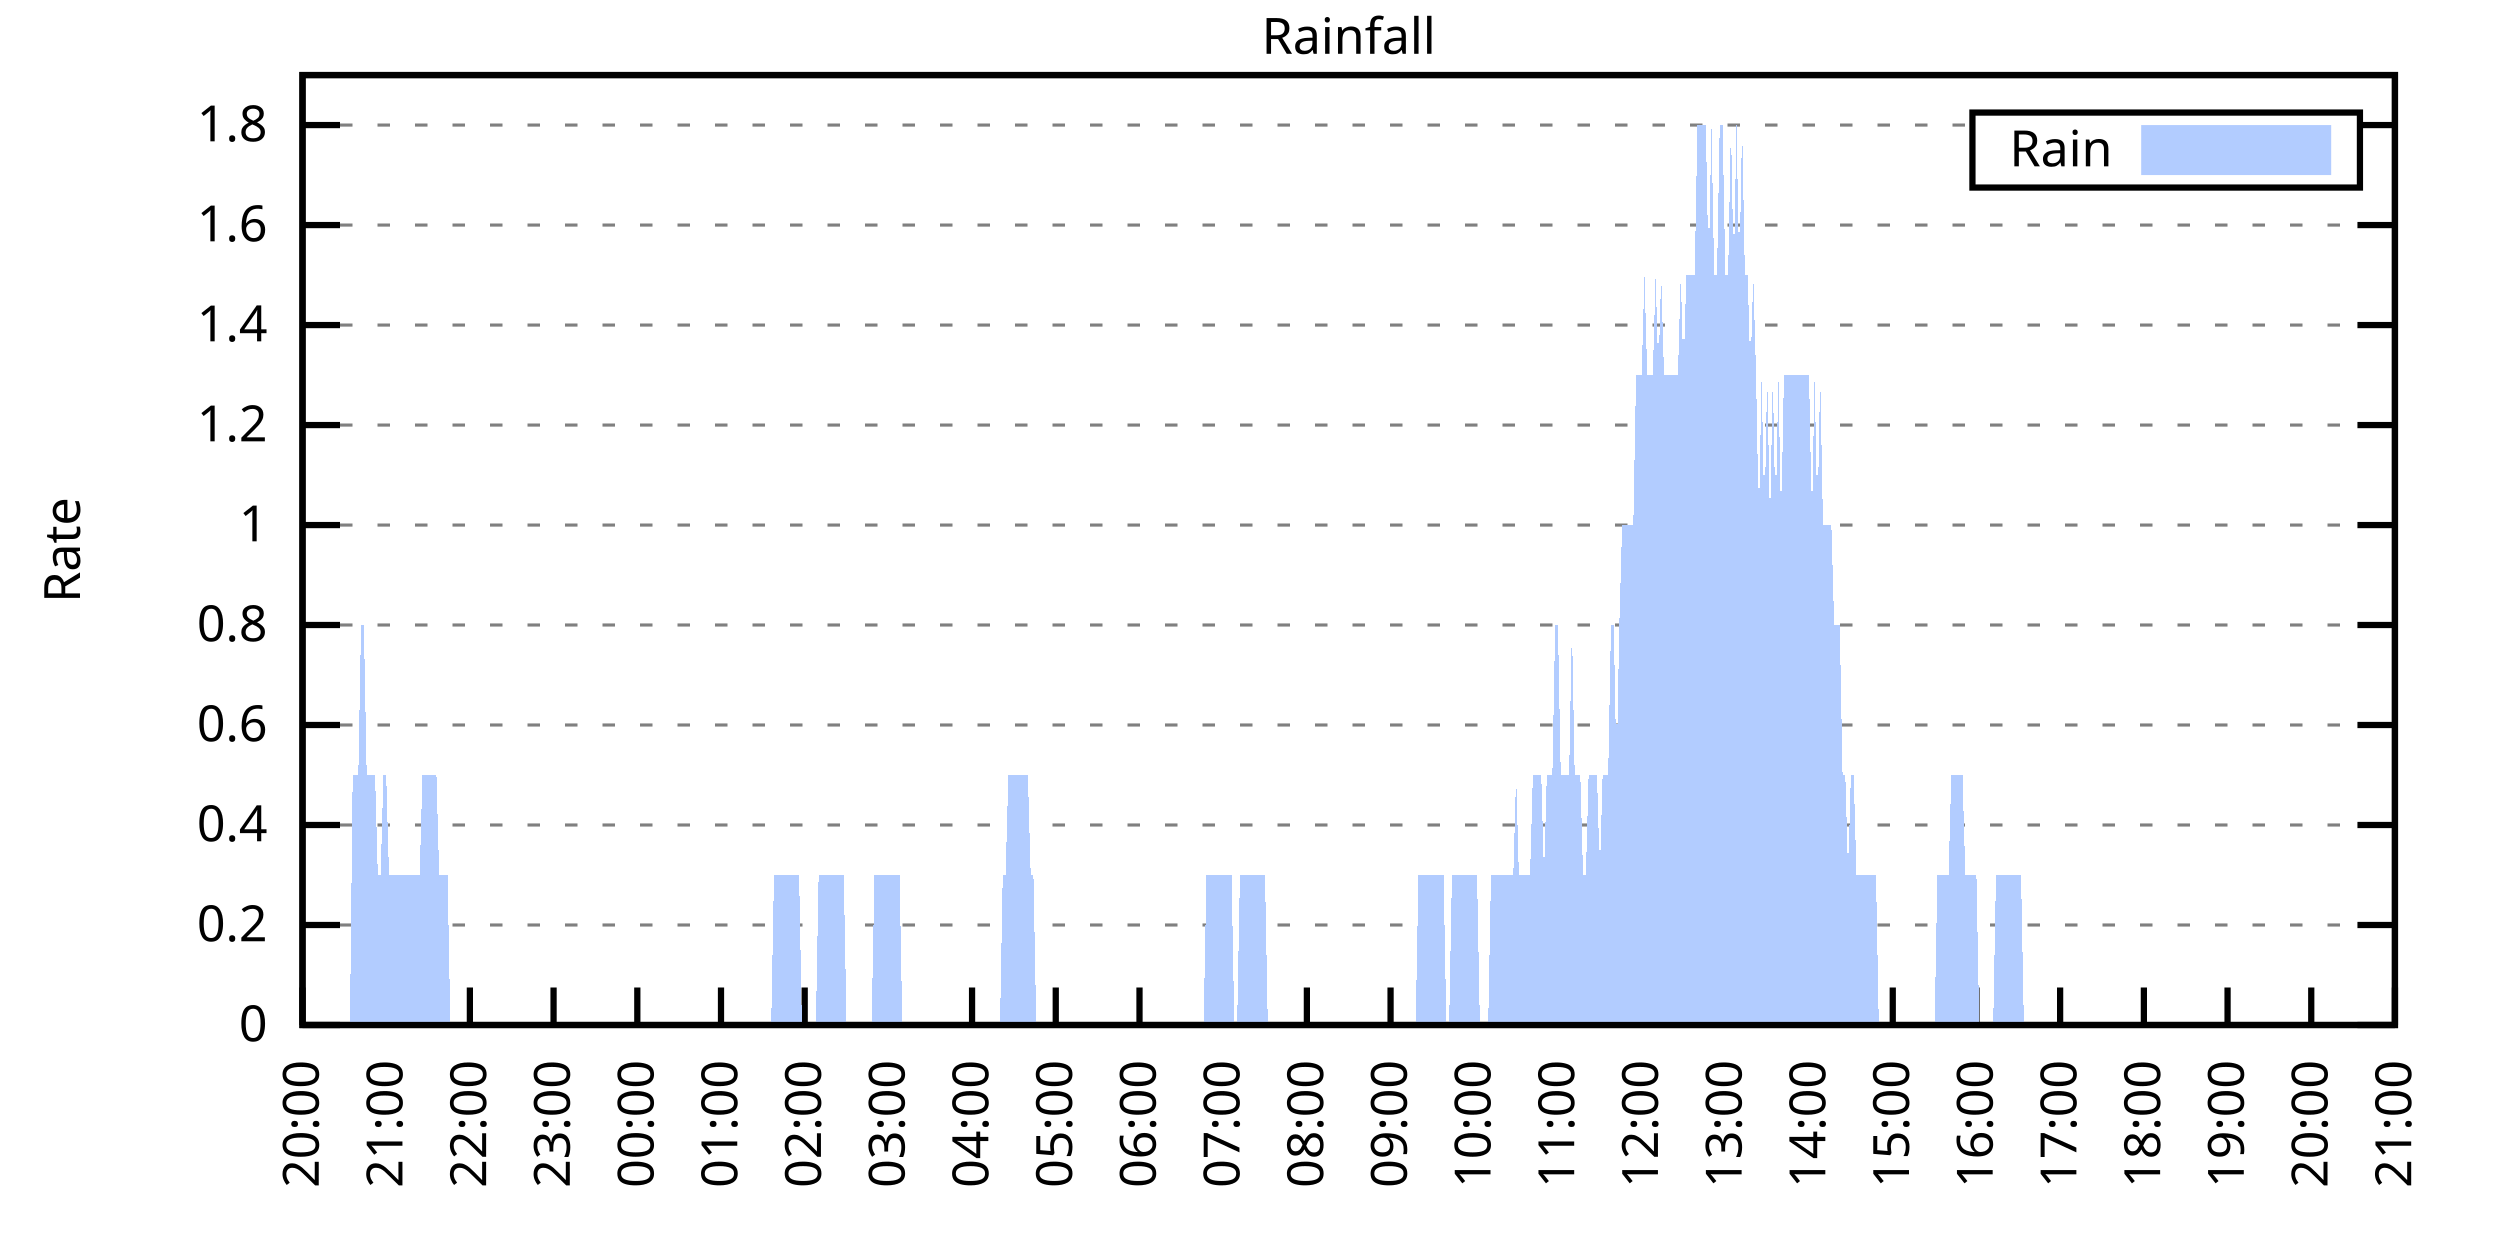
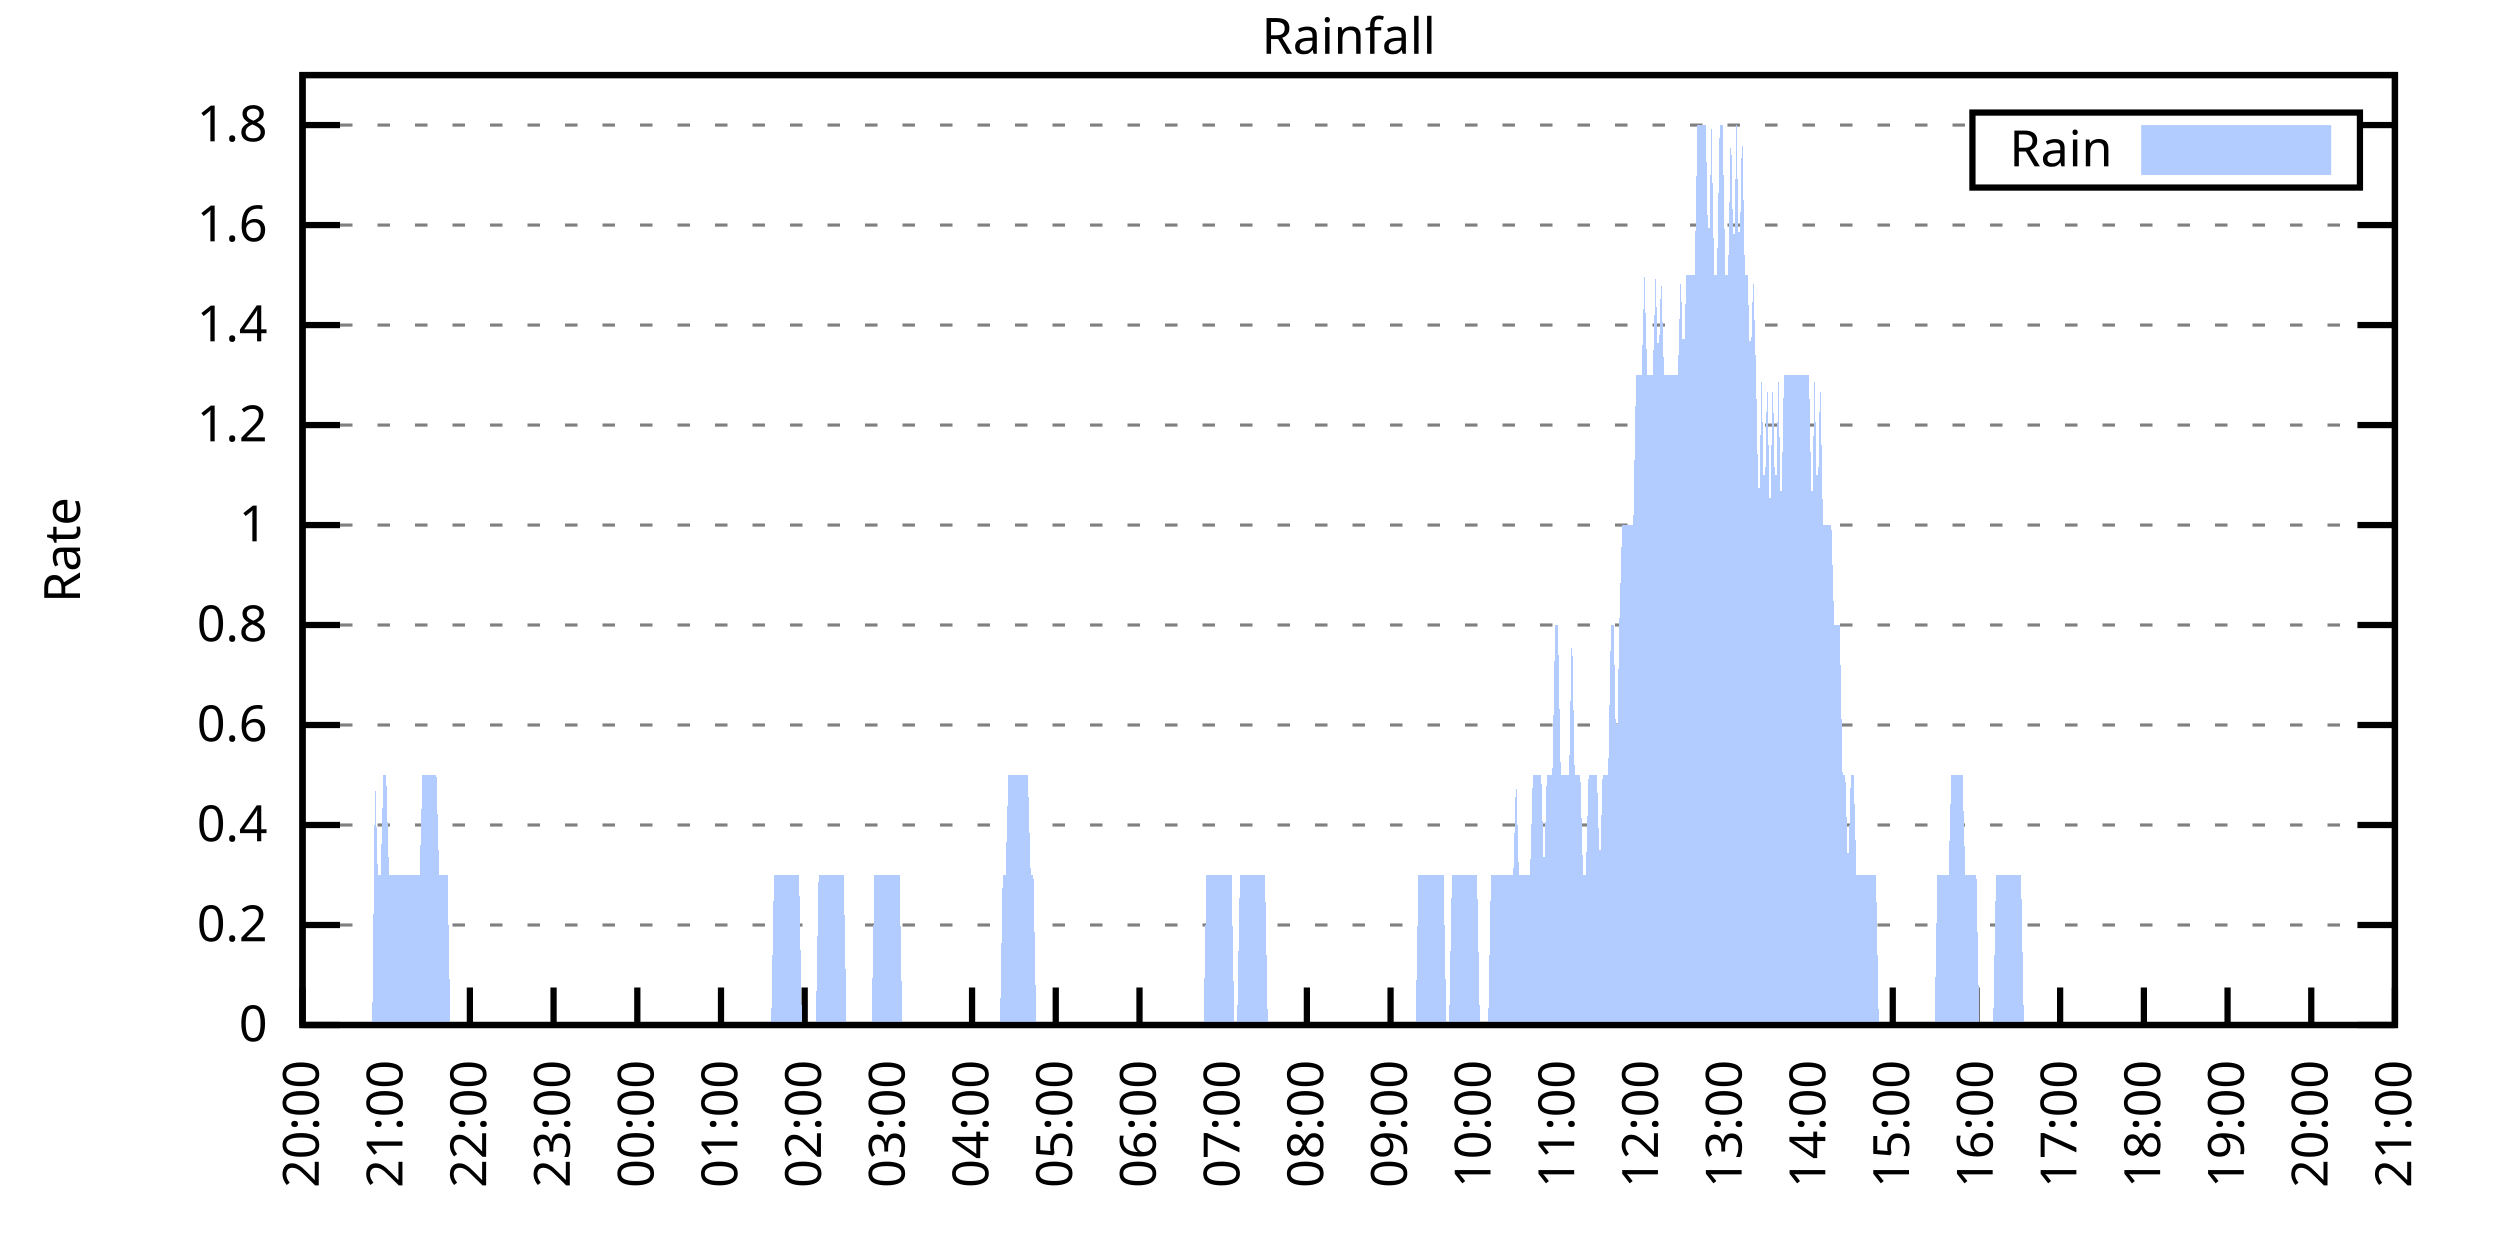
<svg xmlns="http://www.w3.org/2000/svg" xmlns:xlink="http://www.w3.org/1999/xlink" width="400" height="200" viewBox="0 0 400 200">
  <g id="gnuplot_canvas">
    <rect x="0" y="0" width="400" height="200" fill="none" />
    <defs>
      <circle id="gpDot" r="0.5" stroke-width="0.5" stroke="currentColor" />
      <path id="gpPt0" stroke-width="0.333" stroke="currentColor" d="M-1,0 h2 M0,-1 v2" />
      <path id="gpPt1" stroke-width="0.333" stroke="currentColor" d="M-1,-1 L1,1 M1,-1 L-1,1" />
      <path id="gpPt2" stroke-width="0.333" stroke="currentColor" d="M-1,0 L1,0 M0,-1 L0,1 M-1,-1 L1,1 M-1,1 L1,-1" />
      <rect id="gpPt3" stroke-width="0.333" stroke="currentColor" x="-1" y="-1" width="2" height="2" />
      <rect id="gpPt4" stroke-width="0.333" stroke="currentColor" fill="currentColor" x="-1" y="-1" width="2" height="2" />
      <circle id="gpPt5" stroke-width="0.333" stroke="currentColor" cx="0" cy="0" r="1" />
      <use xlink:href="#gpPt5" id="gpPt6" fill="currentColor" stroke="none" />
      <path id="gpPt7" stroke-width="0.333" stroke="currentColor" d="M0,-1.33 L-1.33,0.67 L1.33,0.67 z" />
      <use xlink:href="#gpPt7" id="gpPt8" fill="currentColor" stroke="none" />
      <use xlink:href="#gpPt7" id="gpPt9" stroke="currentColor" transform="rotate(180)" />
      <use xlink:href="#gpPt9" id="gpPt10" fill="currentColor" stroke="none" />
      <use xlink:href="#gpPt3" id="gpPt11" stroke="currentColor" transform="rotate(45)" />
      <use xlink:href="#gpPt11" id="gpPt12" fill="currentColor" stroke="none" />
      <path id="gpPt13" stroke-width="0.333" stroke="currentColor" d="M0,1.330 L1.265,0.411 L0.782,-1.067 L-0.782,-1.076 L-1.265,0.411 z" />
      <use xlink:href="#gpPt13" id="gpPt14" fill="currentColor" stroke="none" />
      <filter id="textbox" filterUnits="objectBoundingBox" x="0" y="0" height="1" width="1">
        <feFlood flood-color="white" flood-opacity="1" result="bgnd" />
        <feComposite in="SourceGraphic" in2="bgnd" operator="atop" />
      </filter>
      <filter id="greybox" filterUnits="objectBoundingBox" x="0" y="0" height="1" width="1">
        <feFlood flood-color="lightgrey" flood-opacity="1" result="grey" />
        <feComposite in="SourceGraphic" in2="grey" operator="atop" />
      </filter>
    </defs>
    <g fill="none" color="white" stroke="currentColor" stroke-width="1.00" stroke-linecap="butt" stroke-linejoin="miter">
</g>
    <g fill="none" color="black" stroke="currentColor" stroke-width="1.00" stroke-linecap="butt" stroke-linejoin="miter">
      <g stroke="none" shape-rendering="crispEdges">
        <polygon fill="rgb(255, 255, 255)" points="48.40,164.00 383.18,164.00 383.18,12.02 48.40,12.02 " />
      </g>
    </g>
    <g fill="none" color="black" stroke="currentColor" stroke-width="1.00" stroke-linecap="butt" stroke-linejoin="miter">
</g>
    <g fill="none" color="black" stroke="black" stroke-width="0.50" stroke-linecap="butt" stroke-linejoin="miter">
</g>
    <g fill="none" color="gray" stroke="currentColor" stroke-width="0.50" stroke-linecap="butt" stroke-linejoin="miter">
      <path stroke="gray" stroke-dasharray="2,4" class="gridline" d="M48.40,164.00 L383.19,164.00  " />
    </g>
    <g fill="none" color="gray" stroke="gray" stroke-width="1.00" stroke-linecap="butt" stroke-linejoin="miter">
</g>
    <g fill="none" color="black" stroke="currentColor" stroke-width="1.00" stroke-linecap="butt" stroke-linejoin="miter">
      <path stroke="black" d="M48.40,164.00 L54.40,164.00 M383.19,164.00 L377.19,164.00  " />
      <g transform="translate(42.80,166.60)" stroke="none" fill="black" font-family="Sans" font-size="8.00" text-anchor="end">
        <text>
          <tspan font-family="Sans"> 0</tspan>
        </text>
      </g>
    </g>
    <g fill="none" color="black" stroke="currentColor" stroke-width="1.00" stroke-linecap="butt" stroke-linejoin="miter">
</g>
    <g fill="none" color="black" stroke="black" stroke-width="0.50" stroke-linecap="butt" stroke-linejoin="miter">
</g>
    <g fill="none" color="gray" stroke="currentColor" stroke-width="0.50" stroke-linecap="butt" stroke-linejoin="miter">
      <path stroke="gray" stroke-dasharray="2,4" class="gridline" d="M48.40,148.00 L383.19,148.00  " />
    </g>
    <g fill="none" color="gray" stroke="gray" stroke-width="1.00" stroke-linecap="butt" stroke-linejoin="miter">
</g>
    <g fill="none" color="black" stroke="currentColor" stroke-width="1.00" stroke-linecap="butt" stroke-linejoin="miter">
      <path stroke="black" d="M48.40,148.00 L54.40,148.00 M383.19,148.00 L377.19,148.00  " />
      <g transform="translate(42.80,150.60)" stroke="none" fill="black" font-family="Sans" font-size="8.00" text-anchor="end">
        <text>
          <tspan font-family="Sans"> 0.2</tspan>
        </text>
      </g>
    </g>
    <g fill="none" color="black" stroke="currentColor" stroke-width="1.00" stroke-linecap="butt" stroke-linejoin="miter">
</g>
    <g fill="none" color="black" stroke="black" stroke-width="0.50" stroke-linecap="butt" stroke-linejoin="miter">
</g>
    <g fill="none" color="gray" stroke="currentColor" stroke-width="0.50" stroke-linecap="butt" stroke-linejoin="miter">
      <path stroke="gray" stroke-dasharray="2,4" class="gridline" d="M48.40,132.00 L383.19,132.00  " />
    </g>
    <g fill="none" color="gray" stroke="gray" stroke-width="1.00" stroke-linecap="butt" stroke-linejoin="miter">
</g>
    <g fill="none" color="black" stroke="currentColor" stroke-width="1.00" stroke-linecap="butt" stroke-linejoin="miter">
      <path stroke="black" d="M48.40,132.00 L54.40,132.00 M383.19,132.00 L377.19,132.00  " />
      <g transform="translate(42.80,134.60)" stroke="none" fill="black" font-family="Sans" font-size="8.00" text-anchor="end">
        <text>
          <tspan font-family="Sans"> 0.4</tspan>
        </text>
      </g>
    </g>
    <g fill="none" color="black" stroke="currentColor" stroke-width="1.00" stroke-linecap="butt" stroke-linejoin="miter">
</g>
    <g fill="none" color="black" stroke="black" stroke-width="0.50" stroke-linecap="butt" stroke-linejoin="miter">
</g>
    <g fill="none" color="gray" stroke="currentColor" stroke-width="0.50" stroke-linecap="butt" stroke-linejoin="miter">
      <path stroke="gray" stroke-dasharray="2,4" class="gridline" d="M48.40,116.00 L383.19,116.00  " />
    </g>
    <g fill="none" color="gray" stroke="gray" stroke-width="1.00" stroke-linecap="butt" stroke-linejoin="miter">
</g>
    <g fill="none" color="black" stroke="currentColor" stroke-width="1.00" stroke-linecap="butt" stroke-linejoin="miter">
      <path stroke="black" d="M48.40,116.00 L54.40,116.00 M383.19,116.00 L377.19,116.00  " />
      <g transform="translate(42.80,118.60)" stroke="none" fill="black" font-family="Sans" font-size="8.00" text-anchor="end">
        <text>
          <tspan font-family="Sans"> 0.6</tspan>
        </text>
      </g>
    </g>
    <g fill="none" color="black" stroke="currentColor" stroke-width="1.00" stroke-linecap="butt" stroke-linejoin="miter">
</g>
    <g fill="none" color="black" stroke="black" stroke-width="0.50" stroke-linecap="butt" stroke-linejoin="miter">
</g>
    <g fill="none" color="gray" stroke="currentColor" stroke-width="0.50" stroke-linecap="butt" stroke-linejoin="miter">
      <path stroke="gray" stroke-dasharray="2,4" class="gridline" d="M48.40,100.00 L383.19,100.00  " />
    </g>
    <g fill="none" color="gray" stroke="gray" stroke-width="1.00" stroke-linecap="butt" stroke-linejoin="miter">
</g>
    <g fill="none" color="black" stroke="currentColor" stroke-width="1.00" stroke-linecap="butt" stroke-linejoin="miter">
      <path stroke="black" d="M48.40,100.00 L54.40,100.00 M383.19,100.00 L377.19,100.00  " />
      <g transform="translate(42.80,102.60)" stroke="none" fill="black" font-family="Sans" font-size="8.00" text-anchor="end">
        <text>
          <tspan font-family="Sans"> 0.8</tspan>
        </text>
      </g>
    </g>
    <g fill="none" color="black" stroke="currentColor" stroke-width="1.00" stroke-linecap="butt" stroke-linejoin="miter">
</g>
    <g fill="none" color="black" stroke="black" stroke-width="0.50" stroke-linecap="butt" stroke-linejoin="miter">
</g>
    <g fill="none" color="gray" stroke="currentColor" stroke-width="0.50" stroke-linecap="butt" stroke-linejoin="miter">
      <path stroke="gray" stroke-dasharray="2,4" class="gridline" d="M48.40,84.01 L383.19,84.01  " />
    </g>
    <g fill="none" color="gray" stroke="gray" stroke-width="1.00" stroke-linecap="butt" stroke-linejoin="miter">
</g>
    <g fill="none" color="black" stroke="currentColor" stroke-width="1.00" stroke-linecap="butt" stroke-linejoin="miter">
      <path stroke="black" d="M48.40,84.01 L54.40,84.01 M383.19,84.01 L377.19,84.01  " />
      <g transform="translate(42.80,86.61)" stroke="none" fill="black" font-family="Sans" font-size="8.00" text-anchor="end">
        <text>
          <tspan font-family="Sans"> 1</tspan>
        </text>
      </g>
    </g>
    <g fill="none" color="black" stroke="currentColor" stroke-width="1.00" stroke-linecap="butt" stroke-linejoin="miter">
</g>
    <g fill="none" color="black" stroke="black" stroke-width="0.50" stroke-linecap="butt" stroke-linejoin="miter">
</g>
    <g fill="none" color="gray" stroke="currentColor" stroke-width="0.50" stroke-linecap="butt" stroke-linejoin="miter">
      <path stroke="gray" stroke-dasharray="2,4" class="gridline" d="M48.40,68.01 L383.19,68.01  " />
    </g>
    <g fill="none" color="gray" stroke="gray" stroke-width="1.00" stroke-linecap="butt" stroke-linejoin="miter">
</g>
    <g fill="none" color="black" stroke="currentColor" stroke-width="1.00" stroke-linecap="butt" stroke-linejoin="miter">
      <path stroke="black" d="M48.40,68.01 L54.40,68.01 M383.19,68.01 L377.19,68.01  " />
      <g transform="translate(42.80,70.61)" stroke="none" fill="black" font-family="Sans" font-size="8.00" text-anchor="end">
        <text>
          <tspan font-family="Sans"> 1.2</tspan>
        </text>
      </g>
    </g>
    <g fill="none" color="black" stroke="currentColor" stroke-width="1.00" stroke-linecap="butt" stroke-linejoin="miter">
</g>
    <g fill="none" color="black" stroke="black" stroke-width="0.50" stroke-linecap="butt" stroke-linejoin="miter">
</g>
    <g fill="none" color="gray" stroke="currentColor" stroke-width="0.50" stroke-linecap="butt" stroke-linejoin="miter">
      <path stroke="gray" stroke-dasharray="2,4" class="gridline" d="M48.40,52.01 L383.19,52.01  " />
    </g>
    <g fill="none" color="gray" stroke="gray" stroke-width="1.00" stroke-linecap="butt" stroke-linejoin="miter">
</g>
    <g fill="none" color="black" stroke="currentColor" stroke-width="1.00" stroke-linecap="butt" stroke-linejoin="miter">
      <path stroke="black" d="M48.40,52.01 L54.40,52.01 M383.19,52.01 L377.19,52.01  " />
      <g transform="translate(42.80,54.61)" stroke="none" fill="black" font-family="Sans" font-size="8.00" text-anchor="end">
        <text>
          <tspan font-family="Sans"> 1.4</tspan>
        </text>
      </g>
    </g>
    <g fill="none" color="black" stroke="currentColor" stroke-width="1.00" stroke-linecap="butt" stroke-linejoin="miter">
</g>
    <g fill="none" color="black" stroke="black" stroke-width="0.50" stroke-linecap="butt" stroke-linejoin="miter">
</g>
    <g fill="none" color="gray" stroke="currentColor" stroke-width="0.50" stroke-linecap="butt" stroke-linejoin="miter">
      <path stroke="gray" stroke-dasharray="2,4" class="gridline" d="M48.40,36.01 L383.19,36.01  " />
    </g>
    <g fill="none" color="gray" stroke="gray" stroke-width="1.00" stroke-linecap="butt" stroke-linejoin="miter">
</g>
    <g fill="none" color="black" stroke="currentColor" stroke-width="1.00" stroke-linecap="butt" stroke-linejoin="miter">
      <path stroke="black" d="M48.40,36.01 L54.40,36.01 M383.19,36.01 L377.19,36.01  " />
      <g transform="translate(42.80,38.61)" stroke="none" fill="black" font-family="Sans" font-size="8.00" text-anchor="end">
        <text>
          <tspan font-family="Sans"> 1.6</tspan>
        </text>
      </g>
    </g>
    <g fill="none" color="black" stroke="currentColor" stroke-width="1.00" stroke-linecap="butt" stroke-linejoin="miter">
</g>
    <g fill="none" color="black" stroke="black" stroke-width="0.50" stroke-linecap="butt" stroke-linejoin="miter">
</g>
    <g fill="none" color="gray" stroke="currentColor" stroke-width="0.50" stroke-linecap="butt" stroke-linejoin="miter">
      <path stroke="gray" stroke-dasharray="2,4" class="gridline" d="M48.40,20.01 L315.59,20.01 M377.59,20.01 L383.19,20.01  " />
    </g>
    <g fill="none" color="gray" stroke="gray" stroke-width="1.00" stroke-linecap="butt" stroke-linejoin="miter">
</g>
    <g fill="none" color="black" stroke="currentColor" stroke-width="1.00" stroke-linecap="butt" stroke-linejoin="miter">
      <path stroke="black" d="M48.40,20.01 L54.40,20.01 M383.19,20.01 L377.19,20.01  " />
      <g transform="translate(42.80,22.61)" stroke="none" fill="black" font-family="Sans" font-size="8.00" text-anchor="end">
        <text>
          <tspan font-family="Sans"> 1.8</tspan>
        </text>
      </g>
    </g>
    <g fill="none" color="black" stroke="currentColor" stroke-width="1.00" stroke-linecap="butt" stroke-linejoin="miter">
      <path stroke="black" d="M48.40,164.00 L48.40,158.00  " />
      <g transform="translate(51.00,169.60) rotate(270.00)" stroke="none" fill="black" font-family="Sans" font-size="8.00" text-anchor="end">
        <text>
          <tspan font-family="Sans">20:00</tspan>
        </text>
      </g>
    </g>
    <g fill="none" color="black" stroke="currentColor" stroke-width="1.00" stroke-linecap="butt" stroke-linejoin="miter">
      <path stroke="black" d="M61.79,164.00 L61.79,158.00  " />
      <g transform="translate(64.39,169.60) rotate(270.00)" stroke="none" fill="black" font-family="Sans" font-size="8.00" text-anchor="end">
        <text>
          <tspan font-family="Sans">21:00</tspan>
        </text>
      </g>
    </g>
    <g fill="none" color="black" stroke="currentColor" stroke-width="1.00" stroke-linecap="butt" stroke-linejoin="miter">
      <path stroke="black" d="M75.18,164.00 L75.18,158.00  " />
      <g transform="translate(77.78,169.60) rotate(270.00)" stroke="none" fill="black" font-family="Sans" font-size="8.00" text-anchor="end">
        <text>
          <tspan font-family="Sans">22:00</tspan>
        </text>
      </g>
    </g>
    <g fill="none" color="black" stroke="currentColor" stroke-width="1.00" stroke-linecap="butt" stroke-linejoin="miter">
      <path stroke="black" d="M88.57,164.00 L88.57,158.00  " />
      <g transform="translate(91.17,169.60) rotate(270.00)" stroke="none" fill="black" font-family="Sans" font-size="8.00" text-anchor="end">
        <text>
          <tspan font-family="Sans">23:00</tspan>
        </text>
      </g>
    </g>
    <g fill="none" color="black" stroke="currentColor" stroke-width="1.00" stroke-linecap="butt" stroke-linejoin="miter">
      <path stroke="black" d="M101.97,164.00 L101.97,158.00  " />
      <g transform="translate(104.57,169.60) rotate(270.00)" stroke="none" fill="black" font-family="Sans" font-size="8.00" text-anchor="end">
        <text>
          <tspan font-family="Sans">00:00</tspan>
        </text>
      </g>
    </g>
    <g fill="none" color="black" stroke="currentColor" stroke-width="1.00" stroke-linecap="butt" stroke-linejoin="miter">
      <path stroke="black" d="M115.36,164.00 L115.36,158.00  " />
      <g transform="translate(117.96,169.60) rotate(270.00)" stroke="none" fill="black" font-family="Sans" font-size="8.00" text-anchor="end">
        <text>
          <tspan font-family="Sans">01:00</tspan>
        </text>
      </g>
    </g>
    <g fill="none" color="black" stroke="currentColor" stroke-width="1.00" stroke-linecap="butt" stroke-linejoin="miter">
      <path stroke="black" d="M128.75,164.00 L128.75,158.00  " />
      <g transform="translate(131.35,169.60) rotate(270.00)" stroke="none" fill="black" font-family="Sans" font-size="8.00" text-anchor="end">
        <text>
          <tspan font-family="Sans">02:00</tspan>
        </text>
      </g>
    </g>
    <g fill="none" color="black" stroke="currentColor" stroke-width="1.00" stroke-linecap="butt" stroke-linejoin="miter">
      <path stroke="black" d="M142.14,164.00 L142.14,158.00  " />
      <g transform="translate(144.74,169.60) rotate(270.00)" stroke="none" fill="black" font-family="Sans" font-size="8.00" text-anchor="end">
        <text>
          <tspan font-family="Sans">03:00</tspan>
        </text>
      </g>
    </g>
    <g fill="none" color="black" stroke="currentColor" stroke-width="1.00" stroke-linecap="butt" stroke-linejoin="miter">
      <path stroke="black" d="M155.53,164.00 L155.53,158.00  " />
      <g transform="translate(158.13,169.60) rotate(270.00)" stroke="none" fill="black" font-family="Sans" font-size="8.00" text-anchor="end">
        <text>
          <tspan font-family="Sans">04:00</tspan>
        </text>
      </g>
    </g>
    <g fill="none" color="black" stroke="currentColor" stroke-width="1.00" stroke-linecap="butt" stroke-linejoin="miter">
      <path stroke="black" d="M168.92,164.00 L168.92,158.00  " />
      <g transform="translate(171.52,169.60) rotate(270.00)" stroke="none" fill="black" font-family="Sans" font-size="8.00" text-anchor="end">
        <text>
          <tspan font-family="Sans">05:00</tspan>
        </text>
      </g>
    </g>
    <g fill="none" color="black" stroke="currentColor" stroke-width="1.00" stroke-linecap="butt" stroke-linejoin="miter">
      <path stroke="black" d="M182.32,164.00 L182.32,158.00  " />
      <g transform="translate(184.92,169.60) rotate(270.00)" stroke="none" fill="black" font-family="Sans" font-size="8.00" text-anchor="end">
        <text>
          <tspan font-family="Sans">06:00</tspan>
        </text>
      </g>
    </g>
    <g fill="none" color="black" stroke="currentColor" stroke-width="1.00" stroke-linecap="butt" stroke-linejoin="miter">
      <path stroke="black" d="M195.71,164.00 L195.71,158.00  " />
      <g transform="translate(198.31,169.60) rotate(270.00)" stroke="none" fill="black" font-family="Sans" font-size="8.00" text-anchor="end">
        <text>
          <tspan font-family="Sans">07:00</tspan>
        </text>
      </g>
    </g>
    <g fill="none" color="black" stroke="currentColor" stroke-width="1.00" stroke-linecap="butt" stroke-linejoin="miter">
      <path stroke="black" d="M209.10,164.00 L209.10,158.00  " />
      <g transform="translate(211.70,169.60) rotate(270.00)" stroke="none" fill="black" font-family="Sans" font-size="8.00" text-anchor="end">
        <text>
          <tspan font-family="Sans">08:00</tspan>
        </text>
      </g>
    </g>
    <g fill="none" color="black" stroke="currentColor" stroke-width="1.00" stroke-linecap="butt" stroke-linejoin="miter">
      <path stroke="black" d="M222.49,164.00 L222.49,158.00  " />
      <g transform="translate(225.09,169.60) rotate(270.00)" stroke="none" fill="black" font-family="Sans" font-size="8.00" text-anchor="end">
        <text>
          <tspan font-family="Sans">09:00</tspan>
        </text>
      </g>
    </g>
    <g fill="none" color="black" stroke="currentColor" stroke-width="1.00" stroke-linecap="butt" stroke-linejoin="miter">
      <path stroke="black" d="M235.88,164.00 L235.88,158.00  " />
      <g transform="translate(238.48,169.60) rotate(270.00)" stroke="none" fill="black" font-family="Sans" font-size="8.00" text-anchor="end">
        <text>
          <tspan font-family="Sans">10:00</tspan>
        </text>
      </g>
    </g>
    <g fill="none" color="black" stroke="currentColor" stroke-width="1.00" stroke-linecap="butt" stroke-linejoin="miter">
      <path stroke="black" d="M249.27,164.00 L249.27,158.00  " />
      <g transform="translate(251.87,169.60) rotate(270.00)" stroke="none" fill="black" font-family="Sans" font-size="8.00" text-anchor="end">
        <text>
          <tspan font-family="Sans">11:00</tspan>
        </text>
      </g>
    </g>
    <g fill="none" color="black" stroke="currentColor" stroke-width="1.00" stroke-linecap="butt" stroke-linejoin="miter">
      <path stroke="black" d="M262.67,164.00 L262.67,158.00  " />
      <g transform="translate(265.27,169.60) rotate(270.00)" stroke="none" fill="black" font-family="Sans" font-size="8.00" text-anchor="end">
        <text>
          <tspan font-family="Sans">12:00</tspan>
        </text>
      </g>
    </g>
    <g fill="none" color="black" stroke="currentColor" stroke-width="1.00" stroke-linecap="butt" stroke-linejoin="miter">
      <path stroke="black" d="M276.06,164.00 L276.06,158.00  " />
      <g transform="translate(278.66,169.60) rotate(270.00)" stroke="none" fill="black" font-family="Sans" font-size="8.00" text-anchor="end">
        <text>
          <tspan font-family="Sans">13:00</tspan>
        </text>
      </g>
    </g>
    <g fill="none" color="black" stroke="currentColor" stroke-width="1.00" stroke-linecap="butt" stroke-linejoin="miter">
      <path stroke="black" d="M289.45,164.00 L289.45,158.00  " />
      <g transform="translate(292.05,169.60) rotate(270.00)" stroke="none" fill="black" font-family="Sans" font-size="8.00" text-anchor="end">
        <text>
          <tspan font-family="Sans">14:00</tspan>
        </text>
      </g>
    </g>
    <g fill="none" color="black" stroke="currentColor" stroke-width="1.00" stroke-linecap="butt" stroke-linejoin="miter">
      <path stroke="black" d="M302.84,164.00 L302.84,158.00  " />
      <g transform="translate(305.44,169.60) rotate(270.00)" stroke="none" fill="black" font-family="Sans" font-size="8.00" text-anchor="end">
        <text>
          <tspan font-family="Sans">15:00</tspan>
        </text>
      </g>
    </g>
    <g fill="none" color="black" stroke="currentColor" stroke-width="1.00" stroke-linecap="butt" stroke-linejoin="miter">
      <path stroke="black" d="M316.23,164.00 L316.23,158.00  " />
      <g transform="translate(318.83,169.60) rotate(270.00)" stroke="none" fill="black" font-family="Sans" font-size="8.00" text-anchor="end">
        <text>
          <tspan font-family="Sans">16:00</tspan>
        </text>
      </g>
    </g>
    <g fill="none" color="black" stroke="currentColor" stroke-width="1.00" stroke-linecap="butt" stroke-linejoin="miter">
      <path stroke="black" d="M329.62,164.00 L329.62,158.00  " />
      <g transform="translate(332.22,169.60) rotate(270.00)" stroke="none" fill="black" font-family="Sans" font-size="8.00" text-anchor="end">
        <text>
          <tspan font-family="Sans">17:00</tspan>
        </text>
      </g>
    </g>
    <g fill="none" color="black" stroke="currentColor" stroke-width="1.00" stroke-linecap="butt" stroke-linejoin="miter">
      <path stroke="black" d="M343.02,164.00 L343.02,158.00  " />
      <g transform="translate(345.62,169.60) rotate(270.00)" stroke="none" fill="black" font-family="Sans" font-size="8.00" text-anchor="end">
        <text>
          <tspan font-family="Sans">18:00</tspan>
        </text>
      </g>
    </g>
    <g fill="none" color="black" stroke="currentColor" stroke-width="1.00" stroke-linecap="butt" stroke-linejoin="miter">
      <path stroke="black" d="M356.41,164.00 L356.41,158.00  " />
      <g transform="translate(359.01,169.60) rotate(270.00)" stroke="none" fill="black" font-family="Sans" font-size="8.00" text-anchor="end">
        <text>
          <tspan font-family="Sans">19:00</tspan>
        </text>
      </g>
    </g>
    <g fill="none" color="black" stroke="currentColor" stroke-width="1.00" stroke-linecap="butt" stroke-linejoin="miter">
      <path stroke="black" d="M369.80,164.00 L369.80,158.00  " />
      <g transform="translate(372.40,169.60) rotate(270.00)" stroke="none" fill="black" font-family="Sans" font-size="8.00" text-anchor="end">
        <text>
          <tspan font-family="Sans">20:00</tspan>
        </text>
      </g>
    </g>
    <g fill="none" color="black" stroke="currentColor" stroke-width="1.00" stroke-linecap="butt" stroke-linejoin="miter">
      <path stroke="black" d="M383.19,164.00 L383.19,158.00  " />
      <g transform="translate(385.79,169.60) rotate(270.00)" stroke="none" fill="black" font-family="Sans" font-size="8.00" text-anchor="end">
        <text>
          <tspan font-family="Sans">21:00</tspan>
        </text>
      </g>
    </g>
    <g fill="none" color="black" stroke="currentColor" stroke-width="1.00" stroke-linecap="butt" stroke-linejoin="miter">
</g>
    <g fill="none" color="black" stroke="currentColor" stroke-width="1.00" stroke-linecap="butt" stroke-linejoin="miter">
      <path stroke="black" d="M48.40,12.01 L48.40,164.00 L383.19,164.00 L383.19,12.01 L48.40,12.01 Z  " />
    </g>
    <g fill="none" color="black" stroke="currentColor" stroke-width="1.00" stroke-linecap="butt" stroke-linejoin="miter">
</g>
    <g fill="none" color="black" stroke="currentColor" stroke-width="1.00" stroke-linecap="butt" stroke-linejoin="miter">
      <path stroke="black" d="M315.59,30.01 L315.59,18.01 L377.59,18.01 L377.59,30.01 L315.59,30.01 Z  " />
    </g>
    <g id="Rainfall_plot_1">
      <g fill="none" color="white" stroke="black" stroke-width="2.00" stroke-linecap="butt" stroke-linejoin="miter">
</g>
      <g fill="none" color="black" stroke="currentColor" stroke-width="2.00" stroke-linecap="butt" stroke-linejoin="miter">
        <g transform="translate(337.99,26.61)" stroke="none" fill="black" font-family="Sans" font-size="8.00" text-anchor="end">
          <text>
            <tspan font-family="Sans">Rain</tspan>
          </text>
        </g>
      </g>
      <g fill="none" color="black" stroke="currentColor" stroke-width="2.00" stroke-linecap="butt" stroke-linejoin="miter">
        <g stroke="none" shape-rendering="crispEdges">
          <polygon fill="rgb(178, 204, 255)" points="343.59,27.01 371.99,27.01 371.99,21.01 343.59,21.01 " />
        </g>
        <path stroke="rgb(178, 204, 255)" d="M343.59,27.01 L371.99,27.01 L371.99,21.01 L343.59,21.01 L343.59,27.01 Z  " />
      </g>
      <g fill="none" color="black" stroke="currentColor" stroke-width="2.00" stroke-linecap="butt" stroke-linejoin="miter">
        <g stroke="none" shape-rendering="crispEdges">
-           <polygon fill="rgb(178, 204, 255)" points="51.97,164.00 52.42,164.00 52.86,164.00 53.31,164.00 53.76,164.00 54.20,164.00 54.65,164.00 55.10,164.00 55.54,164.00 55.99,164.00 56.43,124.00 56.88,124.00 57.33,124.00 57.77,100.00 58.22,100.00 58.67,124.00 59.11,124.00 59.56,124.00 60.01,124.00 60.45,140.00 60.90,140.00 61.35,124.00 61.79,124.00 62.24,140.00 62.68,140.00 63.13,140.00 63.58,140.00 64.02,140.00 64.47,140.00 64.92,140.00 65.36,140.00 65.81,140.00 66.26,140.00 66.70,140.00 67.15,140.00 67.59,124.00 68.04,124.00 68.49,124.00 68.93,124.00 69.38,124.00 69.83,124.00 70.27,140.00 70.72,140.00 71.17,140.00 71.61,140.00 72.06,164.00 72.50,164.00 72.95,164.00 73.40,164.00 73.84,164.00 74.29,164.00 74.74,164.00 75.18,164.00 75.63,164.00 76.08,164.00 76.52,164.00 76.97,164.00 77.42,164.00 77.86,164.00 78.31,164.00 78.75,164.00 79.20,164.00 79.65,164.00 80.09,164.00 80.54,164.00 80.99,164.00 81.43,164.00 81.88,164.00 82.33,164.00 82.77,164.00 83.22,164.00 83.66,164.00 84.11,164.00 84.56,164.00 85.00,164.00 85.45,164.00 85.90,164.00 86.34,164.00 86.79,164.00 87.24,164.00 87.68,164.00 88.13,164.00 88.57,164.00 89.02,164.00 89.47,164.00 89.91,164.00 90.36,164.00 90.81,164.00 91.25,164.00 91.70,164.00 92.15,164.00 92.59,164.00 93.04,164.00 93.49,164.00 93.93,164.00 94.38,164.00 94.82,164.00 95.27,164.00 95.72,164.00 96.16,164.00 96.61,164.00 97.06,164.00 97.50,164.00 97.95,164.00 98.40,164.00 98.84,164.00 99.29,164.00 99.73,164.00 100.18,164.00 100.63,164.00 101.07,164.00 101.52,164.00 101.97,164.00 102.41,164.00 102.86,164.00 103.31,164.00 103.75,164.00 104.20,164.00 104.64,164.00 105.09,164.00 105.54,164.00 105.98,164.00 106.43,164.00 106.88,164.00 107.32,164.00 107.77,164.00 108.22,164.00 108.66,164.00 109.11,164.00 109.55,164.00 110.00,164.00 110.45,164.00 110.89,164.00 111.34,164.00 111.79,164.00 112.23,164.00 112.68,164.00 113.13,164.00 113.57,164.00 114.02,164.00 114.47,164.00 114.91,164.00 115.36,164.00 115.80,164.00 116.25,164.00 116.70,164.00 117.14,164.00 117.59,164.00 118.04,164.00 118.48,164.00 118.93,164.00 119.38,164.00 119.82,164.00 120.27,164.00 120.71,164.00 121.16,164.00 121.61,164.00 122.05,164.00 122.50,164.00 122.95,164.00 123.39,164.00 123.84,140.00 124.29,140.00 124.73,140.00 125.18,140.00 125.62,140.00 126.07,140.00 126.52,140.00 126.96,140.00 127.41,140.00 127.86,140.00 128.30,164.00 128.75,164.00 129.20,164.00 129.64,164.00 130.09,164.00 130.54,164.00 130.98,140.00 131.43,140.00 131.87,140.00 132.32,140.00 132.77,140.00 133.21,140.00 133.66,140.00 134.11,140.00 134.55,140.00 135.00,140.00 135.45,164.00 135.89,164.00 136.34,164.00 136.78,164.00 137.23,164.00 137.68,164.00 138.12,164.00 138.57,164.00 139.02,164.00 139.46,164.00 139.91,140.00 140.36,140.00 140.80,140.00 141.25,140.00 141.69,140.00 142.14,140.00 142.59,140.00 143.03,140.00 143.48,140.00 143.93,140.00 144.37,164.00 144.82,164.00 145.27,164.00 145.71,164.00 146.16,164.00 146.61,164.00 147.05,164.00 147.50,164.00 147.94,164.00 148.39,164.00 148.84,164.00 149.28,164.00 149.73,164.00 150.18,164.00 150.62,164.00 151.07,164.00 151.52,164.00 151.96,164.00 152.41,164.00 152.85,164.00 153.30,164.00 153.75,164.00 154.19,164.00 154.64,164.00 155.09,164.00 155.53,164.00 155.98,164.00 156.43,164.00 156.87,164.00 157.32,164.00 157.76,164.00 158.21,164.00 158.66,164.00 159.10,164.00 159.55,164.00 160.00,164.00 160.44,140.00 160.89,140.00 161.34,124.00 161.78,124.00 162.23,124.00 162.67,124.00 163.12,124.00 163.57,124.00 164.01,124.00 164.46,124.00 164.91,140.00 165.35,140.00 165.80,164.00 166.25,164.00 166.69,164.00 167.14,164.00 167.59,164.00 168.03,164.00 168.48,164.00 168.92,164.00 169.37,164.00 169.82,164.00 170.26,164.00 170.71,164.00 171.16,164.00 171.60,164.00 172.05,164.00 172.50,164.00 172.94,164.00 173.39,164.00 173.83,164.00 174.28,164.00 174.73,164.00 175.17,164.00 175.62,164.00 176.07,164.00 176.51,164.00 176.96,164.00 177.41,164.00 177.85,164.00 178.30,164.00 178.74,164.00 179.19,164.00 179.64,164.00 180.08,164.00 180.53,164.00 180.98,164.00 181.42,164.00 181.87,164.00 182.32,164.00 182.76,164.00 183.21,164.00 183.66,164.00 184.10,164.00 184.55,164.00 184.99,164.00 185.44,164.00 185.89,164.00 186.33,164.00 186.78,164.00 187.23,164.00 187.67,164.00 188.12,164.00 188.57,164.00 189.01,164.00 189.46,164.00 189.90,164.00 190.35,164.00 190.80,164.00 191.24,164.00 191.69,164.00 192.14,164.00 192.58,164.00 193.03,140.00 193.48,140.00 193.92,140.00 194.37,140.00 194.81,140.00 195.26,140.00 195.71,140.00 196.15,140.00 196.60,140.00 197.05,140.00 197.49,164.00 197.94,164.00 198.39,140.00 198.83,140.00 199.28,140.00 199.73,140.00 200.17,140.00 200.62,140.00 201.06,140.00 201.51,140.00 201.96,140.00 202.40,140.00 202.85,164.00 203.30,164.00 203.74,164.00 204.19,164.00 204.64,164.00 205.08,164.00 205.53,164.00 205.97,164.00 206.42,164.00 206.87,164.00 207.31,164.00 207.76,164.00 208.21,164.00 208.65,164.00 209.10,164.00 209.55,164.00 209.99,164.00 210.44,164.00 210.88,164.00 211.33,164.00 211.78,164.00 212.22,164.00 212.67,164.00 213.12,164.00 213.56,164.00 214.01,164.00 214.46,164.00 214.90,164.00 215.35,164.00 215.80,164.00 216.24,164.00 216.69,164.00 217.13,164.00 217.58,164.00 218.03,164.00 218.47,164.00 218.92,164.00 219.37,164.00 219.81,164.00 220.26,164.00 220.71,164.00 221.15,164.00 221.60,164.00 222.04,164.00 222.49,164.00 222.94,164.00 223.38,164.00 223.83,164.00 224.28,164.00 224.72,164.00 225.17,164.00 225.62,164.00 226.06,164.00 226.51,164.00 226.95,140.00 227.40,140.00 227.85,140.00 228.29,140.00 228.74,140.00 229.19,140.00 229.63,140.00 230.08,140.00 230.53,140.00 230.97,140.00 231.42,164.00 231.86,164.00 232.31,140.00 232.76,140.00 233.20,140.00 233.65,140.00 234.10,140.00 234.54,140.00 234.99,140.00 235.44,140.00 235.88,140.00 236.33,140.00 236.78,164.00 237.22,164.00 237.67,164.00 238.11,164.00 238.56,140.00 239.01,140.00 239.45,140.00 239.90,140.00 240.35,140.00 240.79,140.00 241.24,140.00 241.69,140.00 242.13,140.00 242.58,124.00 243.02,140.00 243.47,140.00 243.92,140.00 244.36,140.00 244.81,140.00 245.26,124.00 245.70,124.00 246.15,124.00 246.60,124.00 247.04,140.00 247.49,124.00 247.93,124.00 248.38,124.00 248.83,100.00 249.27,100.00 249.72,124.00 250.17,124.00 250.61,124.00 251.06,124.00 251.51,100.00 251.95,124.00 252.40,124.00 252.85,124.00 253.29,140.00 253.74,140.00 254.18,124.00 254.63,124.00 255.08,124.00 255.52,124.00 255.97,140.00 256.42,124.00 256.86,124.00 257.31,124.00 257.76,100.00 258.20,100.00 258.65,124.00 259.09,100.00 259.54,84.01 259.99,84.01 260.43,84.01 260.88,84.01 261.33,84.01 261.77,60.01 262.22,60.01 262.67,60.01 263.11,44.01 263.56,60.01 264.00,60.01 264.45,60.01 264.90,44.01 265.34,60.01 265.79,44.01 266.24,60.01 266.68,60.01 267.13,60.01 267.58,60.01 268.02,60.01 268.47,60.01 268.92,44.01 269.36,60.01 269.81,44.01 270.25,44.01 270.70,44.01 271.15,44.01 271.59,20.01 272.04,20.01 272.49,20.01 272.93,20.01 273.38,44.01 273.83,20.01 274.27,44.01 274.72,44.01 275.16,20.01 275.61,20.01 276.06,44.01 276.50,44.01 276.95,20.01 277.40,44.01 277.84,20.01 278.29,44.01 278.74,20.01 279.18,44.01 279.63,44.01 280.07,60.01 280.52,44.01 280.97,60.01 281.41,84.01 281.86,60.01 282.31,84.01 282.75,60.01 283.20,84.01 283.65,60.01 284.09,84.01 284.54,60.01 284.98,84.01 285.43,60.01 285.88,60.01 286.32,60.01 286.77,60.01 287.22,60.01 287.66,60.01 288.11,60.01 288.56,60.01 289.00,60.01 289.45,60.01 289.90,84.01 290.34,60.01 290.79,84.01 291.23,60.01 291.68,84.01 292.13,84.01 292.57,84.01 293.02,84.01 293.47,100.00 293.91,100.00 294.36,100.00 294.81,124.00 295.25,124.00 295.70,140.00 296.14,124.00 296.59,124.00 297.04,140.00 297.48,140.00 297.93,140.00 298.38,140.00 298.82,140.00 299.27,140.00 299.72,140.00 300.16,140.00 300.61,164.00 301.05,164.00 301.50,164.00 301.95,164.00 302.39,164.00 302.84,164.00 303.29,164.00 303.73,164.00 304.18,164.00 304.63,164.00 305.07,164.00 305.52,164.00 305.97,164.00 306.41,164.00 306.86,164.00 307.30,164.00 307.75,164.00 308.20,164.00 308.64,164.00 309.09,164.00 309.54,164.00 309.98,140.00 310.43,140.00 310.88,140.00 311.32,140.00 311.77,140.00 312.21,124.00 312.66,124.00 313.11,124.00 313.55,124.00 314.00,124.00 314.45,140.00 314.89,140.00 315.34,140.00 315.79,140.00 316.23,140.00 316.68,164.00 317.12,164.00 317.57,164.00 318.02,164.00 318.46,164.00 318.91,164.00 319.36,140.00 319.80,140.00 320.25,140.00 320.70,140.00 321.14,140.00 321.59,140.00 322.04,140.00 322.48,140.00 322.93,140.00 323.37,140.00 323.82,164.00 324.27,164.00 324.71,164.00 325.16,164.00 325.61,164.00 326.05,164.00 326.50,164.00 326.95,164.00 327.39,164.00 327.84,164.00 328.28,164.00 328.73,164.00 329.18,164.00 329.62,164.00 330.07,164.00 330.52,164.00 330.96,164.00 331.41,164.00 331.86,164.00 332.30,164.00 332.75,164.00 333.19,164.00 333.64,164.00 334.09,164.00 334.53,164.00 334.98,164.00 335.43,164.00 335.87,164.00 336.32,164.00 336.77,164.00 337.21,164.00 337.66,164.00 338.10,164.00 338.55,164.00 339.00,164.00 339.44,164.00 339.89,164.00 340.34,164.00 340.78,164.00 341.23,164.00 341.68,164.00 342.12,164.00 342.57,164.00 343.02,164.00 343.46,164.00 343.91,164.00 344.35,164.00 344.80,164.00 345.25,164.00 345.69,164.00 346.14,164.00 346.59,164.00 347.03,164.00 347.48,164.00 347.93,164.00 348.37,164.00 348.82,164.00 349.26,164.00 349.71,164.00 350.16,164.00 350.60,164.00 351.05,164.00 351.50,164.00 351.94,164.00 352.39,164.00 352.84,164.00 353.28,164.00 353.73,164.00 354.17,164.00 354.62,164.00 355.07,164.00 355.51,164.00 355.96,164.00 356.41,164.00 356.85,164.00 357.30,164.00 357.75,164.00 358.19,164.00 358.64,164.00 359.09,164.00 359.53,164.00 359.98,164.00 360.42,164.00 360.87,164.00 361.32,164.00 361.76,164.00 362.21,164.00 362.66,164.00 363.10,164.00 363.55,164.00 364.00,164.00 364.44,164.00 364.89,164.00 365.33,164.00 365.78,164.00 366.23,164.00 366.67,164.00 367.12,164.00 367.57,164.00 368.01,164.00 368.46,164.00 368.91,164.00 369.35,164.00 369.80,164.00 370.24,164.00 370.69,164.00 371.14,164.00 371.58,164.00 372.03,164.00 372.48,164.00 372.92,164.00 372.92,164.00 51.97,164.00 " />
+           <polygon fill="rgb(178, 204, 255)" points="55.54,164.00 55.99,164.00 56.43,164.00 56.88,164.00 57.33,164.00 57.77,164.00 58.22,164.00 58.67,164.00 59.11,164.00 59.56,164.00 60.01,124.00 60.45,140.00 60.90,140.00 61.35,124.00 61.79,124.00 62.24,140.00 62.68,140.00 63.13,140.00 63.58,140.00 64.02,140.00 64.47,140.00 64.92,140.00 65.36,140.00 65.81,140.00 66.26,140.00 66.70,140.00 67.15,140.00 67.59,124.00 68.04,124.00 68.49,124.00 68.93,124.00 69.38,124.00 69.83,124.00 70.27,140.00 70.72,140.00 71.17,140.00 71.61,140.00 72.06,164.00 72.50,164.00 72.95,164.00 73.40,164.00 73.84,164.00 74.29,164.00 74.74,164.00 75.18,164.00 75.63,164.00 76.08,164.00 76.52,164.00 76.97,164.00 77.42,164.00 77.86,164.00 78.31,164.00 78.75,164.00 79.20,164.00 79.65,164.00 80.09,164.00 80.54,164.00 80.99,164.00 81.43,164.00 81.88,164.00 82.33,164.00 82.77,164.00 83.22,164.00 83.66,164.00 84.11,164.00 84.56,164.00 85.00,164.00 85.45,164.00 85.90,164.00 86.34,164.00 86.79,164.00 87.24,164.00 87.68,164.00 88.13,164.00 88.57,164.00 89.02,164.00 89.47,164.00 89.91,164.00 90.36,164.00 90.81,164.00 91.25,164.00 91.70,164.00 92.15,164.00 92.59,164.00 93.04,164.00 93.49,164.00 93.93,164.00 94.38,164.00 94.82,164.00 95.27,164.00 95.72,164.00 96.16,164.00 96.61,164.00 97.06,164.00 97.50,164.00 97.95,164.00 98.40,164.00 98.84,164.00 99.29,164.00 99.73,164.00 100.18,164.00 100.63,164.00 101.07,164.00 101.52,164.00 101.97,164.00 102.41,164.00 102.86,164.00 103.31,164.00 103.75,164.00 104.20,164.00 104.64,164.00 105.09,164.00 105.54,164.00 105.98,164.00 106.43,164.00 106.88,164.00 107.32,164.00 107.77,164.00 108.22,164.00 108.66,164.00 109.11,164.00 109.55,164.00 110.00,164.00 110.45,164.00 110.89,164.00 111.34,164.00 111.79,164.00 112.23,164.00 112.68,164.00 113.13,164.00 113.57,164.00 114.02,164.00 114.47,164.00 114.91,164.00 115.36,164.00 115.80,164.00 116.25,164.00 116.70,164.00 117.14,164.00 117.59,164.00 118.04,164.00 118.48,164.00 118.93,164.00 119.38,164.00 119.82,164.00 120.27,164.00 120.71,164.00 121.16,164.00 121.61,164.00 122.05,164.00 122.50,164.00 122.95,164.00 123.39,164.00 123.84,140.00 124.29,140.00 124.73,140.00 125.18,140.00 125.62,140.00 126.07,140.00 126.52,140.00 126.96,140.00 127.41,140.00 127.86,140.00 128.30,164.00 128.75,164.00 129.20,164.00 129.64,164.00 130.09,164.00 130.54,164.00 130.98,140.00 131.43,140.00 131.87,140.00 132.32,140.00 132.77,140.00 133.21,140.00 133.66,140.00 134.11,140.00 134.55,140.00 135.00,140.00 135.45,164.00 135.89,164.00 136.34,164.00 136.78,164.00 137.23,164.00 137.68,164.00 138.12,164.00 138.57,164.00 139.02,164.00 139.46,164.00 139.91,140.00 140.36,140.00 140.80,140.00 141.25,140.00 141.69,140.00 142.14,140.00 142.59,140.00 143.03,140.00 143.48,140.00 143.93,140.00 144.37,164.00 144.82,164.00 145.27,164.00 145.71,164.00 146.16,164.00 146.61,164.00 147.05,164.00 147.50,164.00 147.94,164.00 148.39,164.00 148.84,164.00 149.28,164.00 149.73,164.00 150.18,164.00 150.62,164.00 151.07,164.00 151.52,164.00 151.96,164.00 152.41,164.00 152.85,164.00 153.30,164.00 153.75,164.00 154.19,164.00 154.64,164.00 155.09,164.00 155.53,164.00 155.98,164.00 156.43,164.00 156.87,164.00 157.32,164.00 157.76,164.00 158.21,164.00 158.66,164.00 159.10,164.00 159.55,164.00 160.00,164.00 160.44,140.00 160.89,140.00 161.34,124.00 161.78,124.00 162.23,124.00 162.67,124.00 163.12,124.00 163.57,124.00 164.01,124.00 164.46,124.00 164.91,140.00 165.35,140.00 165.80,164.00 166.25,164.00 166.69,164.00 167.14,164.00 167.59,164.00 168.03,164.00 168.48,164.00 168.92,164.00 169.37,164.00 169.82,164.00 170.26,164.00 170.71,164.00 171.16,164.00 171.60,164.00 172.05,164.00 172.50,164.00 172.94,164.00 173.39,164.00 173.83,164.00 174.28,164.00 174.73,164.00 175.17,164.00 175.62,164.00 176.07,164.00 176.51,164.00 176.96,164.00 177.41,164.00 177.85,164.00 178.30,164.00 178.74,164.00 179.19,164.00 179.64,164.00 180.08,164.00 180.53,164.00 180.98,164.00 181.42,164.00 181.87,164.00 182.32,164.00 182.76,164.00 183.21,164.00 183.66,164.00 184.10,164.00 184.55,164.00 184.99,164.00 185.44,164.00 185.89,164.00 186.33,164.00 186.78,164.00 187.23,164.00 187.67,164.00 188.12,164.00 188.57,164.00 189.01,164.00 189.46,164.00 189.90,164.00 190.35,164.00 190.80,164.00 191.24,164.00 191.69,164.00 192.14,164.00 192.58,164.00 193.03,140.00 193.48,140.00 193.92,140.00 194.37,140.00 194.81,140.00 195.26,140.00 195.71,140.00 196.15,140.00 196.60,140.00 197.05,140.00 197.49,164.00 197.94,164.00 198.39,140.00 198.83,140.00 199.28,140.00 199.73,140.00 200.17,140.00 200.62,140.00 201.06,140.00 201.51,140.00 201.96,140.00 202.40,140.00 202.85,164.00 203.30,164.00 203.74,164.00 204.19,164.00 204.64,164.00 205.08,164.00 205.53,164.00 205.97,164.00 206.42,164.00 206.87,164.00 207.31,164.00 207.76,164.00 208.21,164.00 208.65,164.00 209.10,164.00 209.55,164.00 209.99,164.00 210.44,164.00 210.88,164.00 211.33,164.00 211.78,164.00 212.22,164.00 212.67,164.00 213.12,164.00 213.56,164.00 214.01,164.00 214.46,164.00 214.90,164.00 215.35,164.00 215.80,164.00 216.24,164.00 216.69,164.00 217.13,164.00 217.58,164.00 218.03,164.00 218.47,164.00 218.92,164.00 219.37,164.00 219.81,164.00 220.26,164.00 220.71,164.00 221.15,164.00 221.60,164.00 222.04,164.00 222.49,164.00 222.94,164.00 223.38,164.00 223.83,164.00 224.28,164.00 224.72,164.00 225.17,164.00 225.62,164.00 226.06,164.00 226.51,164.00 226.95,140.00 227.40,140.00 227.85,140.00 228.29,140.00 228.74,140.00 229.19,140.00 229.63,140.00 230.08,140.00 230.53,140.00 230.97,140.00 231.42,164.00 231.86,164.00 232.31,140.00 232.76,140.00 233.20,140.00 233.65,140.00 234.10,140.00 234.54,140.00 234.99,140.00 235.44,140.00 235.88,140.00 236.33,140.00 236.78,164.00 237.22,164.00 237.67,164.00 238.11,164.00 238.56,140.00 239.01,140.00 239.45,140.00 239.90,140.00 240.35,140.00 240.79,140.00 241.24,140.00 241.69,140.00 242.13,140.00 242.58,124.00 243.02,140.00 243.47,140.00 243.92,140.00 244.36,140.00 244.81,140.00 245.26,124.00 245.70,124.00 246.15,124.00 246.60,124.00 247.04,140.00 247.49,124.00 247.93,124.00 248.38,124.00 248.83,100.00 249.27,100.00 249.72,124.00 250.17,124.00 250.61,124.00 251.06,124.00 251.51,100.00 251.95,124.00 252.40,124.00 252.85,124.00 253.29,140.00 253.74,140.00 254.18,124.00 254.63,124.00 255.08,124.00 255.52,124.00 255.97,140.00 256.42,124.00 256.86,124.00 257.31,124.00 257.76,100.00 258.20,100.00 258.65,124.00 259.09,100.00 259.54,84.01 259.99,84.01 260.43,84.01 260.88,84.01 261.33,84.01 261.77,60.01 262.22,60.01 262.67,60.01 263.11,44.01 263.56,60.01 264.00,60.01 264.45,60.01 264.90,44.01 265.34,60.01 265.79,44.01 266.24,60.01 266.68,60.01 267.13,60.01 267.58,60.01 268.02,60.01 268.47,60.01 268.92,44.01 269.36,60.01 269.81,44.01 270.25,44.01 270.70,44.01 271.15,44.01 271.59,20.01 272.04,20.01 272.49,20.01 272.93,20.01 273.38,44.01 273.83,20.01 274.27,44.01 274.72,44.01 275.16,20.01 275.61,20.01 276.06,44.01 276.50,44.01 276.95,20.01 277.40,44.01 277.84,20.01 278.29,44.01 278.74,20.01 279.18,44.01 279.63,44.01 280.07,60.01 280.52,44.01 280.97,60.01 281.41,84.01 281.86,60.01 282.31,84.01 282.75,60.01 283.20,84.01 283.65,60.01 284.09,84.01 284.54,60.01 284.98,84.01 285.43,60.01 285.88,60.01 286.32,60.01 286.77,60.01 287.22,60.01 287.66,60.01 288.11,60.01 288.56,60.01 289.00,60.01 289.45,60.01 289.90,84.01 290.34,60.01 290.79,84.01 291.23,60.01 291.68,84.01 292.13,84.01 292.57,84.01 293.02,84.01 293.47,100.00 293.91,100.00 294.36,100.00 294.81,124.00 295.25,124.00 295.70,140.00 296.14,124.00 296.59,124.00 297.04,140.00 297.48,140.00 297.93,140.00 298.38,140.00 298.82,140.00 299.27,140.00 299.72,140.00 300.16,140.00 300.61,164.00 301.05,164.00 301.50,164.00 301.95,164.00 302.39,164.00 302.84,164.00 303.29,164.00 303.73,164.00 304.18,164.00 304.63,164.00 305.07,164.00 305.52,164.00 305.97,164.00 306.41,164.00 306.86,164.00 307.30,164.00 307.75,164.00 308.20,164.00 308.64,164.00 309.09,164.00 309.54,164.00 309.98,140.00 310.43,140.00 310.88,140.00 311.32,140.00 311.77,140.00 312.21,124.00 312.66,124.00 313.11,124.00 313.55,124.00 314.00,124.00 314.45,140.00 314.89,140.00 315.34,140.00 315.79,140.00 316.23,140.00 316.68,164.00 317.12,164.00 317.57,164.00 318.02,164.00 318.46,164.00 318.91,164.00 319.36,140.00 319.80,140.00 320.25,140.00 320.70,140.00 321.14,140.00 321.59,140.00 322.04,140.00 322.48,140.00 322.93,140.00 323.37,140.00 323.82,164.00 324.27,164.00 324.71,164.00 325.16,164.00 325.61,164.00 326.05,164.00 326.50,164.00 326.95,164.00 327.39,164.00 327.84,164.00 328.28,164.00 328.73,164.00 329.18,164.00 329.62,164.00 330.07,164.00 330.52,164.00 330.96,164.00 331.41,164.00 331.86,164.00 332.30,164.00 332.75,164.00 333.19,164.00 333.64,164.00 334.09,164.00 334.53,164.00 334.98,164.00 335.43,164.00 335.87,164.00 336.32,164.00 336.77,164.00 337.21,164.00 337.66,164.00 338.10,164.00 338.55,164.00 339.00,164.00 339.44,164.00 339.89,164.00 340.34,164.00 340.78,164.00 341.23,164.00 341.68,164.00 342.12,164.00 342.57,164.00 343.02,164.00 343.46,164.00 343.91,164.00 344.35,164.00 344.80,164.00 345.25,164.00 345.69,164.00 346.14,164.00 346.59,164.00 347.03,164.00 347.48,164.00 347.93,164.00 348.37,164.00 348.82,164.00 349.26,164.00 349.71,164.00 350.16,164.00 350.60,164.00 351.05,164.00 351.50,164.00 351.94,164.00 352.39,164.00 352.84,164.00 353.28,164.00 353.73,164.00 354.17,164.00 354.62,164.00 355.07,164.00 355.51,164.00 355.96,164.00 356.41,164.00 356.85,164.00 357.30,164.00 357.75,164.00 358.19,164.00 358.64,164.00 359.09,164.00 359.53,164.00 359.98,164.00 360.42,164.00 360.87,164.00 361.32,164.00 361.76,164.00 362.21,164.00 362.66,164.00 363.10,164.00 363.55,164.00 364.00,164.00 364.44,164.00 364.89,164.00 365.33,164.00 365.78,164.00 366.23,164.00 366.67,164.00 367.12,164.00 367.57,164.00 368.01,164.00 368.46,164.00 368.91,164.00 369.35,164.00 369.80,164.00 370.24,164.00 370.69,164.00 371.14,164.00 371.58,164.00 372.03,164.00 372.48,164.00 372.92,164.00 373.37,164.00 373.82,164.00 374.26,164.00 374.71,164.00 375.16,164.00 375.60,164.00 376.05,164.00 376.49,164.00 376.49,164.00 55.54,164.00 " />
        </g>
      </g>
    </g>
    <g fill="none" color="black" stroke="currentColor" stroke-width="2.00" stroke-linecap="butt" stroke-linejoin="miter">
</g>
    <g fill="none" color="black" stroke="black" stroke-width="1.00" stroke-linecap="butt" stroke-linejoin="miter">
</g>
    <g fill="none" color="black" stroke="currentColor" stroke-width="1.00" stroke-linecap="butt" stroke-linejoin="miter">
      <path stroke="black" d="M48.40,12.01 L48.40,164.00 L383.19,164.00 L383.19,12.01 L48.40,12.01 Z  " />
      <g transform="translate(12.80,88.01) rotate(270.00)" stroke="none" fill="black" font-family="Sans" font-size="8.00" text-anchor="middle">
        <text>
          <tspan font-family="Sans">Rate</tspan>
        </text>
      </g>
    </g>
    <g fill="none" color="black" stroke="currentColor" stroke-width="1.00" stroke-linecap="butt" stroke-linejoin="miter">
</g>
    <g fill="none" color="black" stroke="currentColor" stroke-width="1.00" stroke-linecap="butt" stroke-linejoin="miter">
      <g transform="translate(215.79,8.61)" stroke="none" fill="black" font-family="Sans" font-size="8.00" text-anchor="middle">
        <text>
          <tspan font-family="Sans">Rainfall</tspan>
        </text>
      </g>
    </g>
    <g fill="none" color="black" stroke="currentColor" stroke-width="1.00" stroke-linecap="butt" stroke-linejoin="miter">
</g>
  </g>
</svg>
